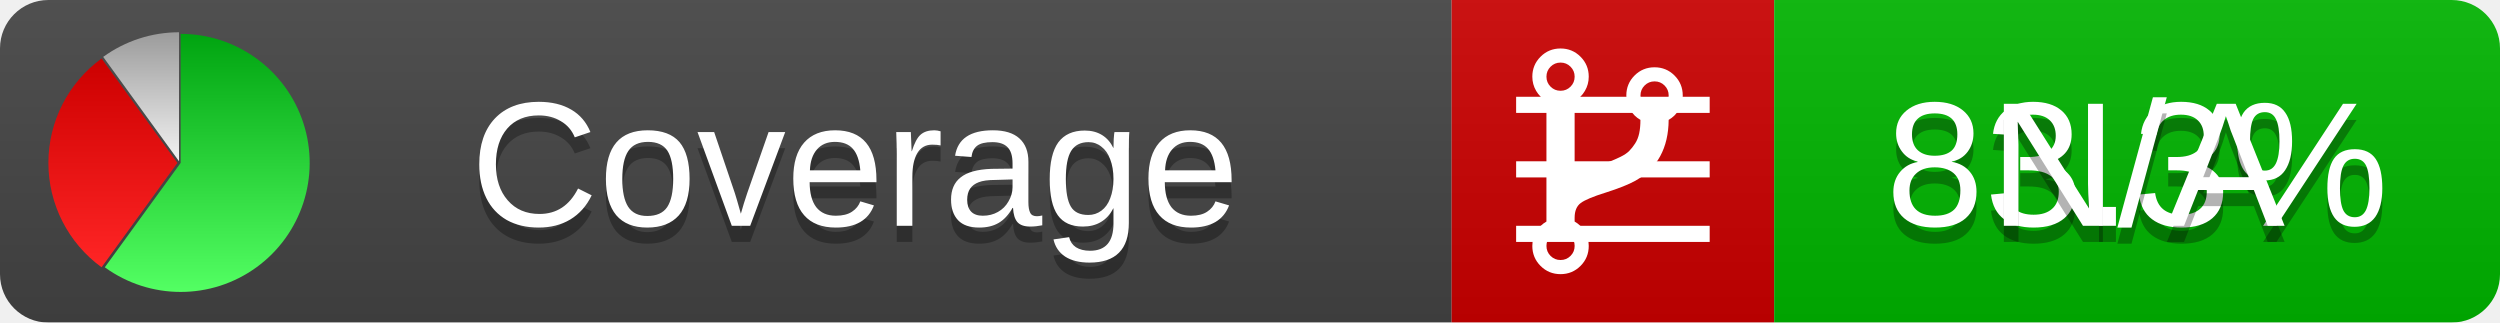
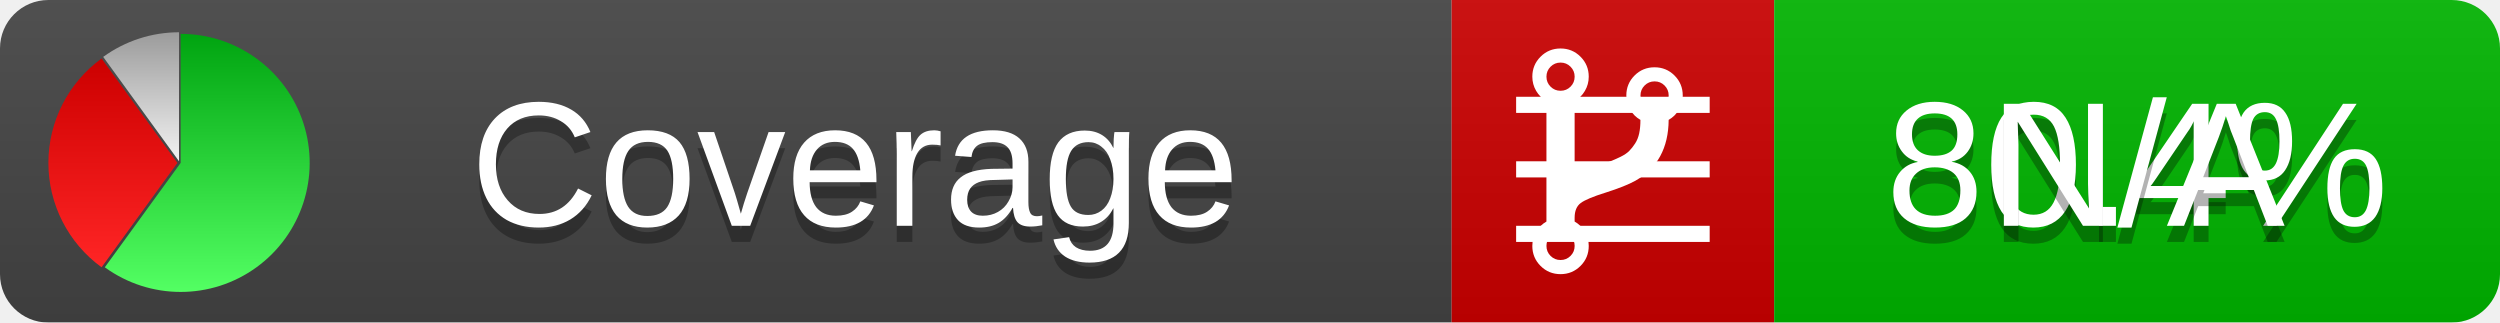
<svg xmlns="http://www.w3.org/2000/svg" xmlns:xlink="http://www.w3.org/1999/xlink" width="155" height="20">
  <style type="text/css">
          
            @keyframes fadeout {
              0 % { visibility: visible; opacity: 1; }
              40% { visibility: visible; opacity: 1; }
              50% { visibility: hidden; opacity: 0; }
              90% { visibility: hidden; opacity: 0; }
              100% { visibility: visible; opacity: 1; }
            }
            @keyframes fadein {
              0% { visibility: hidden; opacity: 0; }
              40% { visibility: hidden; opacity: 0; }
              50% { visibility: visible; opacity: 1; }
              90% { visibility: visible; opacity: 1; }
              100% { visibility: hidden; opacity: 0; }
            }
            .linecoverage {
                animation-duration: 10s;
                animation-name: fadeout;
                animation-iteration-count: infinite;
            }
            .branchcoverage {
                animation-duration: 10s;
                animation-name: fadein;
                animation-iteration-count: infinite;
            }
          
    </style>
  <defs>
    <linearGradient id="gradient" x2="0" y2="100%">
      <stop offset="0" stop-color="#bbb" stop-opacity=".1" />
      <stop offset="1" stop-opacity=".1" />
    </linearGradient>
    <linearGradient id="green" x2="0" y2="100%">
      <stop offset="0" stop-color="#00A410" />
      <stop offset="1" stop-color="#53FF63" />
    </linearGradient>
    <linearGradient id="red" x2="0" y2="100%">
      <stop offset="0" stop-color="#C00" />
      <stop offset="1" stop-color="#FF2525" />
    </linearGradient>
    <linearGradient id="gray" x2="0" y2="100%">
      <stop offset="0" stop-color="#9B9B9B" />
      <stop offset="1" stop-color="#F3F3F3" />
    </linearGradient>
    <mask id="mask">
      <rect width="155" height="20" rx="3" fill="#fff" />
    </mask>
    <g id="icon">
      <path style="fill:url(#green);" d="M205,202.5 l0,-200 a200,200 0 1,1 -117.558,361.803 z" />
      <path style="fill:url(#red);" d="M200,202.5 l-117.558,161.803 a200,200 0 0,1 0,-323.607 z" />
      <path style="fill:url(#gray);" d="M202.5,200 l-117.558,-161.803 a200,200 0 0,1 117.558,-38.196 z" />
    </g>
  </defs>
  <g mask="url(#mask)">
    <rect x="0" y="0" width="90" height="20" fill="#444" />
    <rect x="90" y="0" width="20" height="20" fill="#c00" />
    <rect x="110" y="0" width="45" height="20" fill="#00B600" />
    <rect x="0" y="0" width="155" height="20" fill="url(#gradient)" />
  </g>
  <g>
    <path class="linecoverage" stroke="#fff" d="M94 6.5 h12 M94 10.5 h12 M94 14.5 h12" />
    <path class="branchcoverage" fill="#fff" d="m 97.628,15.247 q 0,-0.364 -0.255,-0.619 -0.255,-0.255 -0.619,-0.255 -0.364,0 -0.619,0.255 -0.255,0.255 -0.255,0.619 0,0.364 0.255,0.619 0.255,0.255 0.619,0.255 0.364,0 0.619,-0.255 0.255,-0.255 0.255,-0.619 z m 0,-10.493 q 0,-0.364 -0.255,-0.619 -0.255,-0.255 -0.619,-0.255 -0.364,0 -0.619,0.255 -0.255,0.255 -0.255,0.619 0,0.364 0.255,0.619 0.255,0.255 0.619,0.255 0.364,0 0.619,-0.255 0.255,-0.255 0.255,-0.619 z m 5.83,1.166 q 0,-0.364 -0.255,-0.619 -0.255,-0.255 -0.619,-0.255 -0.364,0 -0.619,0.255 -0.255,0.255 -0.255,0.619 0,0.364 0.255,0.619 0.255,0.255 0.619,0.255 0.364,0 0.619,-0.255 0.255,-0.255 0.255,-0.619 z m 0.874,0 q 0,0.474 -0.237,0.879 -0.237,0.405 -0.638,0.633 -0.018,2.614 -2.059,3.771 -0.619,0.346 -1.849,0.738 -1.166,0.364 -1.544,0.647 -0.378,0.282 -0.378,0.911 l 0,0.237 q 0.401,0.228 0.638,0.633 0.237,0.405 0.237,0.879 0,0.729 -0.51,1.239 -0.51,0.51 -1.239,0.51 -0.729,0 -1.239,-0.51 -0.51,-0.51 -0.51,-1.239 0,-0.474 0.237,-0.879 0.237,-0.405 0.638,-0.633 l 0,-7.469 q -0.401,-0.228 -0.638,-0.633 -0.237,-0.405 -0.237,-0.879 0,-0.729 0.51,-1.239 0.51,-0.51 1.239,-0.51 0.729,0 1.239,0.51 0.51,0.51 0.51,1.239 0,0.474 -0.237,0.879 -0.237,0.405 -0.638,0.633 l 0,4.527 q 0.492,-0.237 1.403,-0.519 0.501,-0.155 0.797,-0.269 0.296,-0.114 0.642,-0.282 0.346,-0.169 0.537,-0.36 0.191,-0.191 0.369,-0.465 0.178,-0.273 0.255,-0.633 0.077,-0.36 0.077,-0.833 -0.401,-0.228 -0.638,-0.633 -0.237,-0.405 -0.237,-0.879 0,-0.729 0.51,-1.239 0.51,-0.51 1.239,-0.51 0.729,0 1.239,0.51 0.51,0.51 0.51,1.239 z" />
  </g>
  <g fill="#fff" text-anchor="middle" font-family="Verdana,Arial,Geneva,sans-serif" font-size="11">
    <a xlink:href="https://github.com/danielpalme/ReportGenerator" target="_top">
      <use xlink:href="#icon" transform="translate(3,2) scale(.04)" />
    </a>
    <text x="53" y="15" fill="#010101" fill-opacity=".3">Coverage</text>
    <text x="53" y="14" fill="#fff">Coverage</text>
-     <text class="linecoverage" x="132.5" y="15" fill="#010101" fill-opacity=".3">83.3%</text>
-     <text class="linecoverage" x="132.5" y="14">83.3%</text>
+     <text class="linecoverage" x="132.5" y="15" fill="#010101" fill-opacity=".3">80.4%</text>
+     <text class="linecoverage" x="132.5" y="14">80.4%</text>
    <text class="branchcoverage" x="132.5" y="15" fill="#010101" fill-opacity=".3">N/A</text>
    <text class="branchcoverage" x="132.5" y="14">N/A</text>
  </g>
  <g>
    <rect class="linecoverage" x="90" y="0" width="65" height="20" fill-opacity="0" />
    <rect class="branchcoverage" x="90" y="0" width="65" height="20" fill-opacity="0" />
  </g>
</svg>
